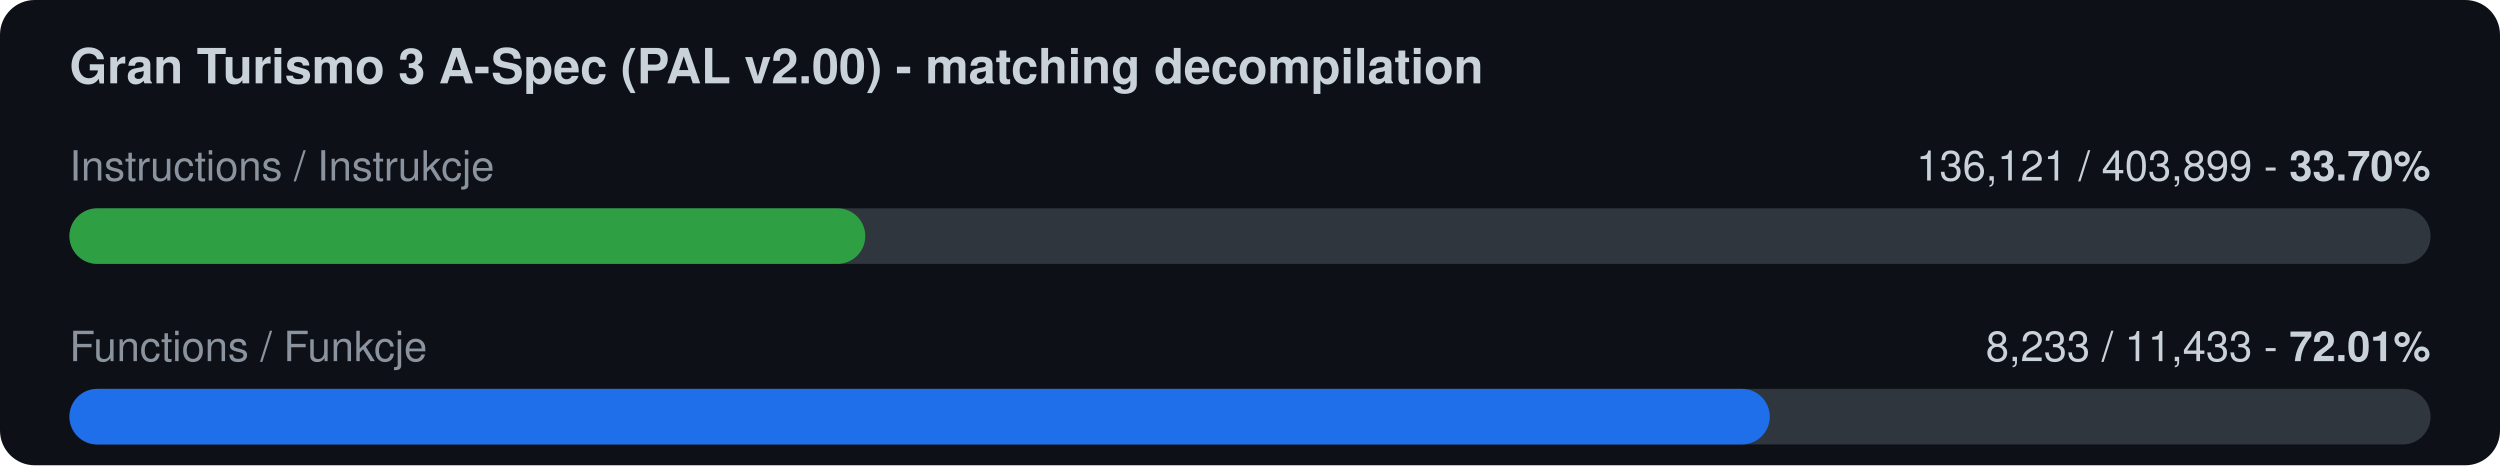
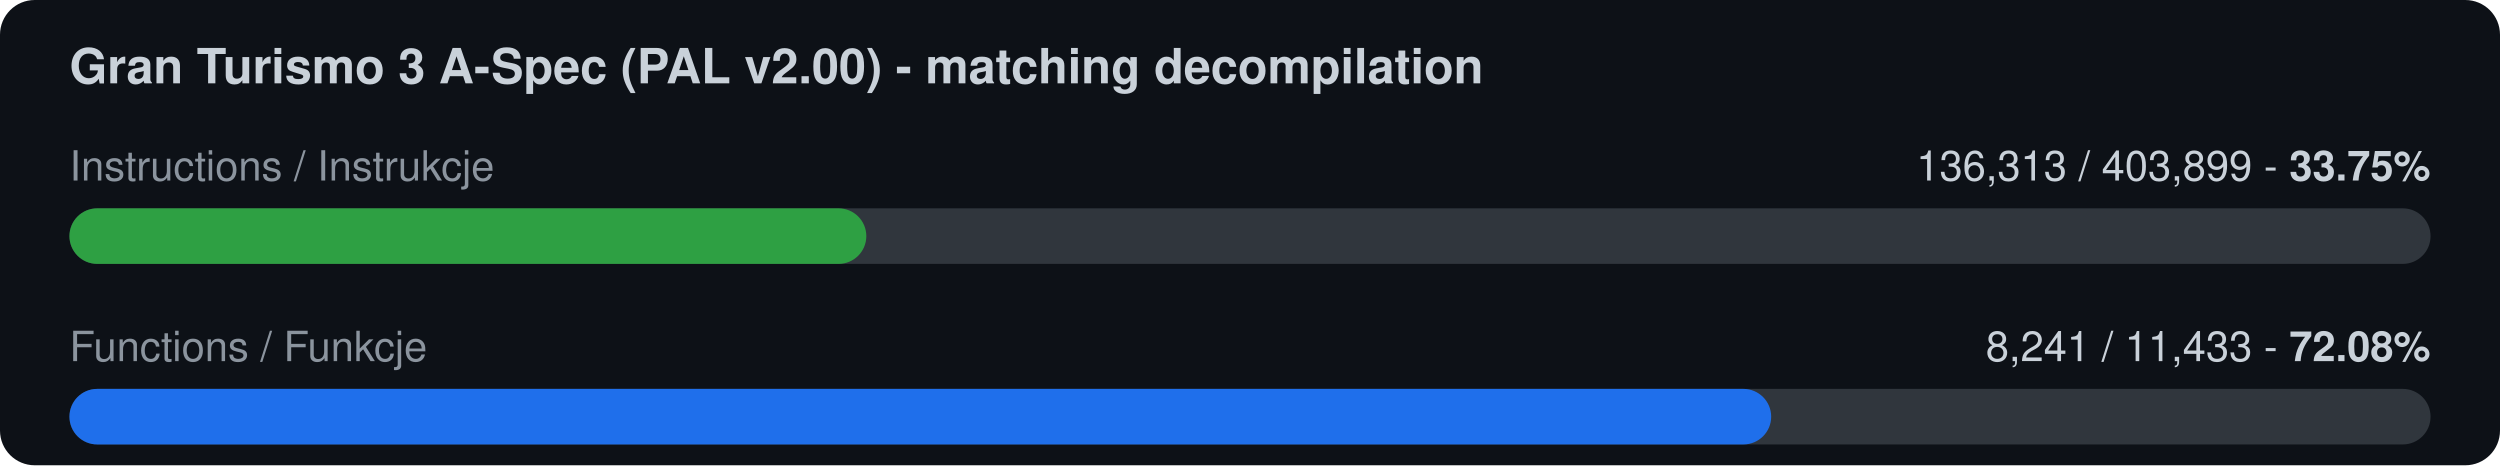
<svg xmlns="http://www.w3.org/2000/svg" width="720" height="134" viewBox="0 0 720 134">
  <rect width="720" height="134" rx="10" fill="#0d1117" />
  <text x="20" y="24" font-family="-apple-system,Segoe UI,Helvetica,Arial,sans-serif" font-size="14" font-weight="600" fill="#c9d1d9">Gran Turismo 3 A-Spec (PAL v2.00) - matching decompilation</text>
  <text x="20" y="52" font-family="-apple-system,Segoe UI,Helvetica,Arial,sans-serif" font-size="12" fill="#8b949e">Instructions / Instrukcje</text>
-   <text x="700" y="52" font-family="-apple-system,Segoe UI,Helvetica,Arial,sans-serif" font-size="12" fill="#c9d1d9" text-anchor="end">136,121 / 403,899  -  <tspan font-weight="700">33.70%</tspan>
+   <text x="700" y="52" font-family="-apple-system,Segoe UI,Helvetica,Arial,sans-serif" font-size="12" fill="#c9d1d9" text-anchor="end">136,313 / 403,899  -  <tspan font-weight="700">33.75%</tspan>
  </text>
  <rect x="20" y="60" width="680" height="16" rx="8" fill="#30363d" />
-   <rect x="20" y="60" width="229.2" height="16" rx="8" fill="#2ea043" />
+   <rect x="20" y="60" width="229.5" height="16" rx="8" fill="#2ea043" />
  <text x="20" y="104" font-family="-apple-system,Segoe UI,Helvetica,Arial,sans-serif" font-size="12" fill="#8b949e">Functions / Funkcje</text>
-   <text x="700" y="104" font-family="-apple-system,Segoe UI,Helvetica,Arial,sans-serif" font-size="12" fill="#c9d1d9" text-anchor="end">8,233 / 11,433  -  <tspan font-weight="700">72.01%</tspan>
+   <text x="700" y="104" font-family="-apple-system,Segoe UI,Helvetica,Arial,sans-serif" font-size="12" fill="#c9d1d9" text-anchor="end">8,241 / 11,433  -  <tspan font-weight="700">72.08%</tspan>
  </text>
  <rect x="20" y="112" width="680" height="16" rx="8" fill="#30363d" />
-   <rect x="20" y="112" width="489.7" height="16" rx="8" fill="#1f6feb" />
+   <rect x="20" y="112" width="490.1" height="16" rx="8" fill="#1f6feb" />
</svg>
